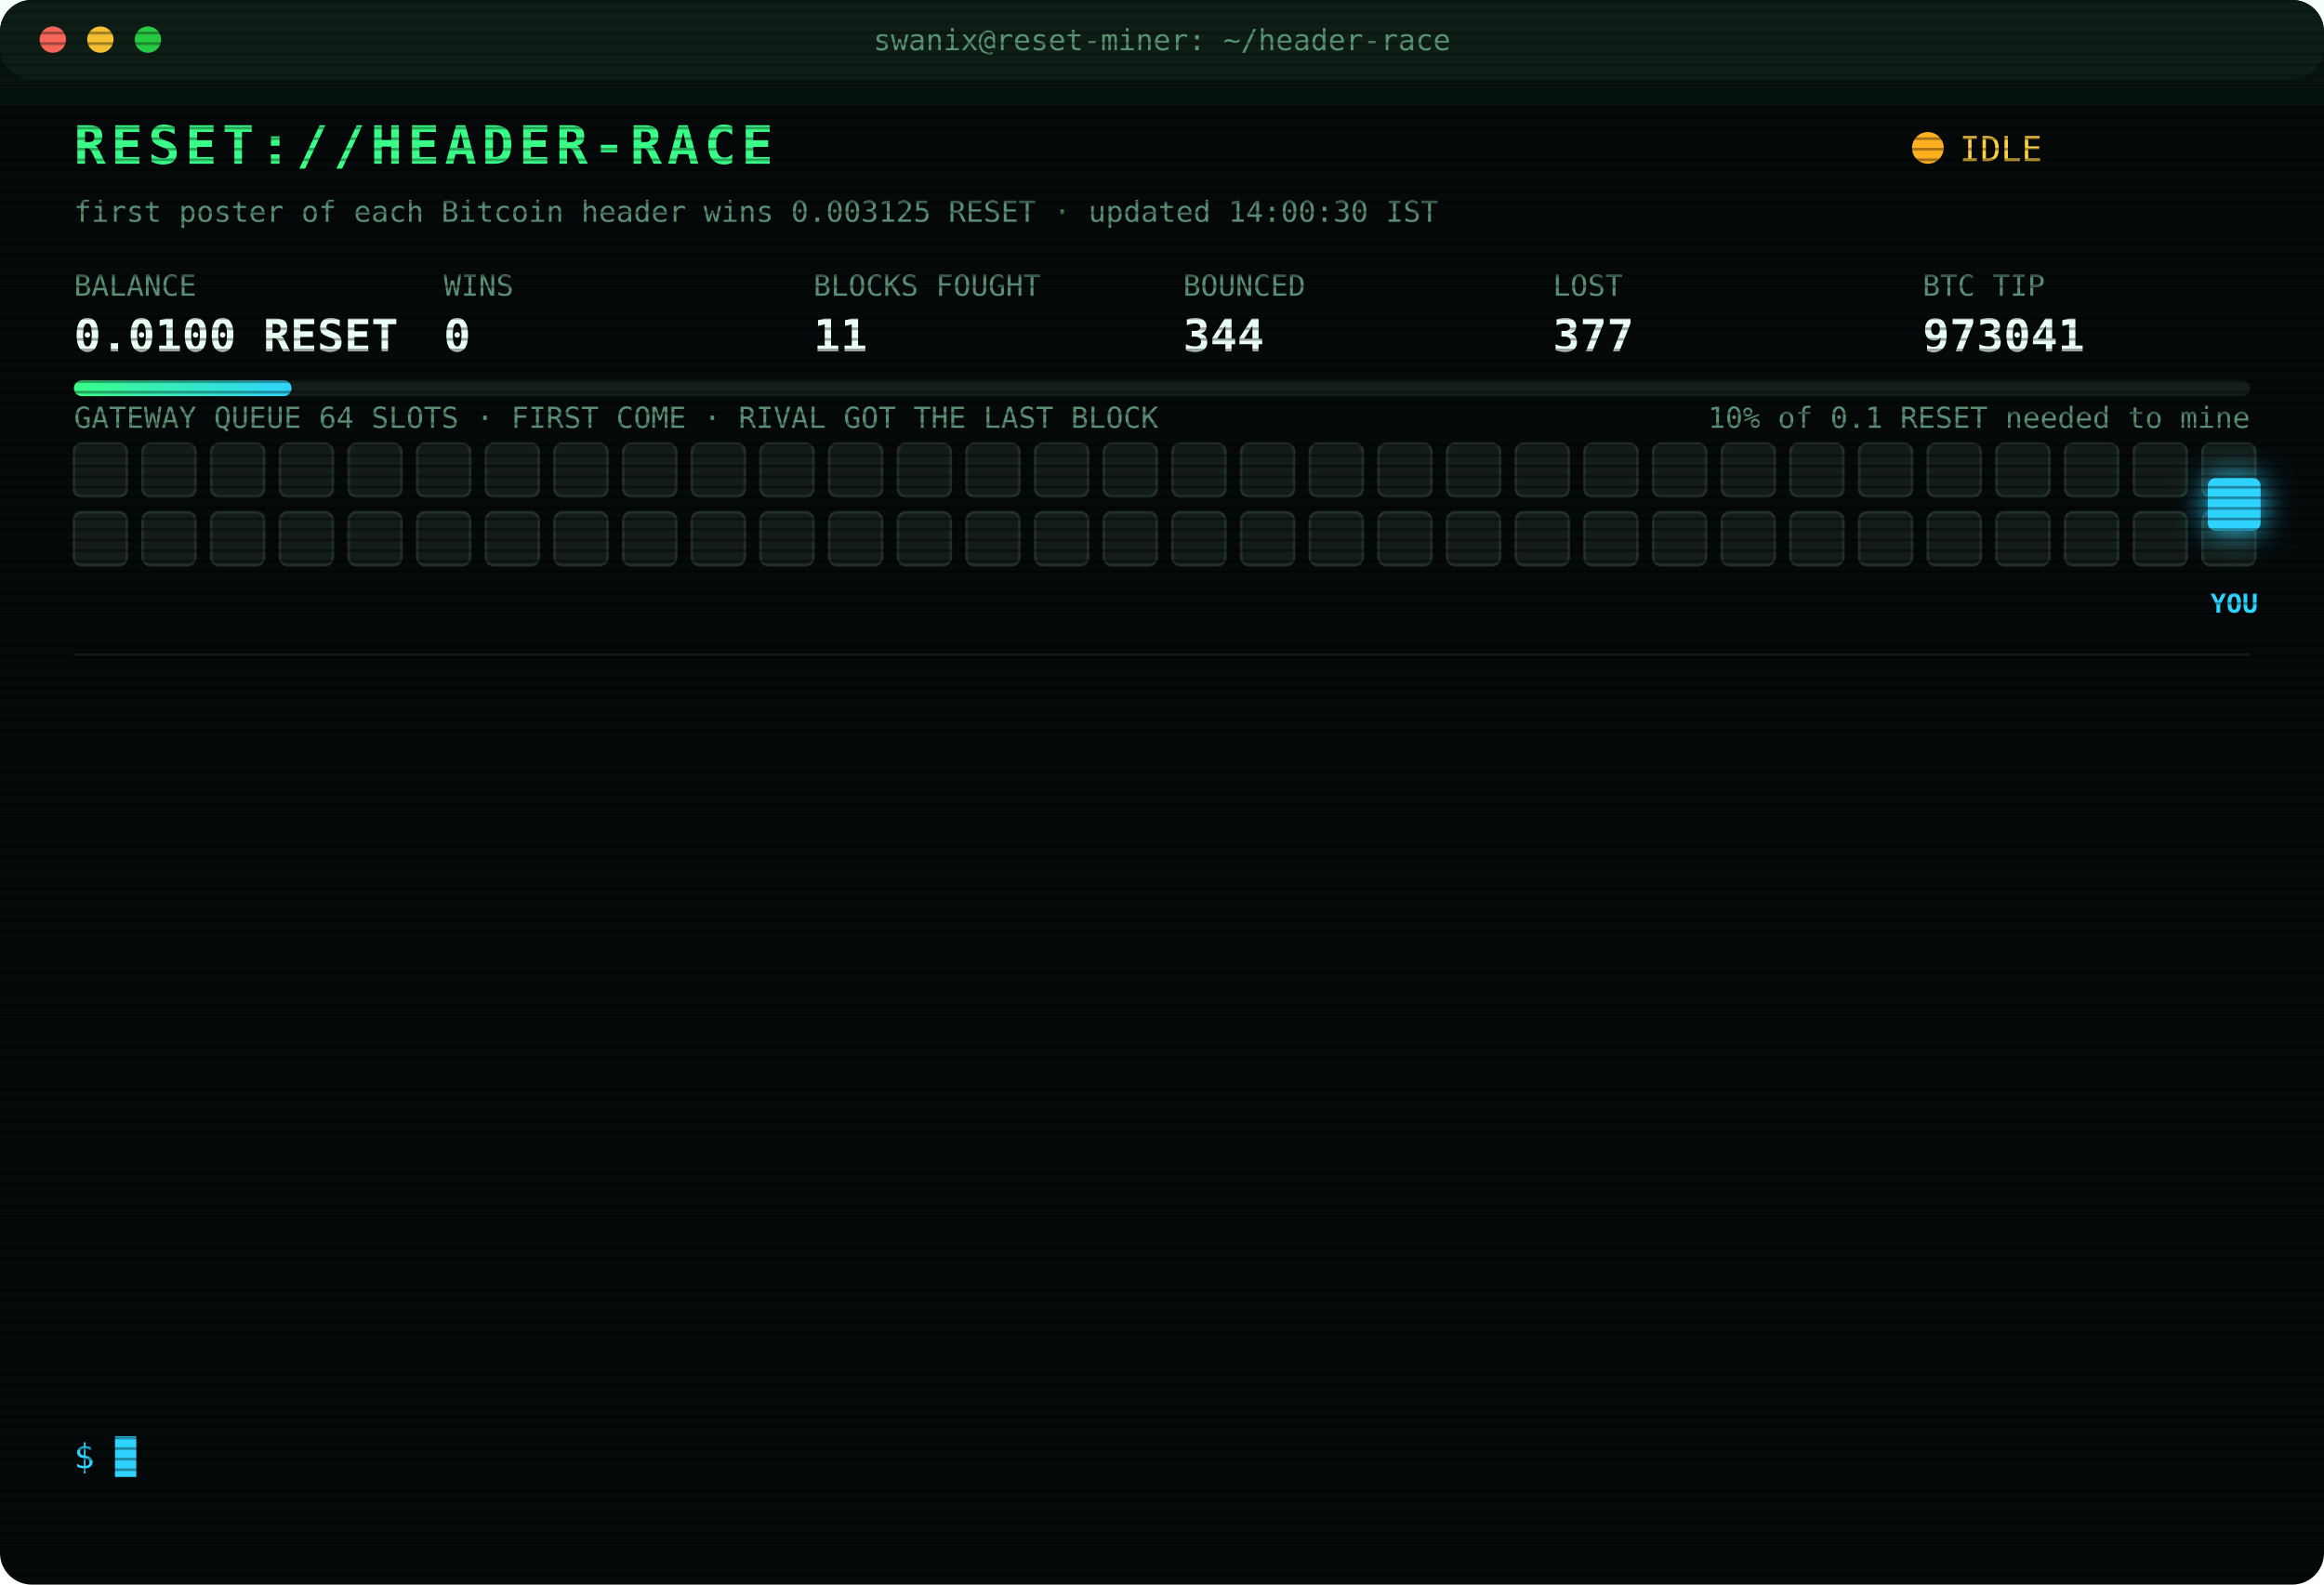
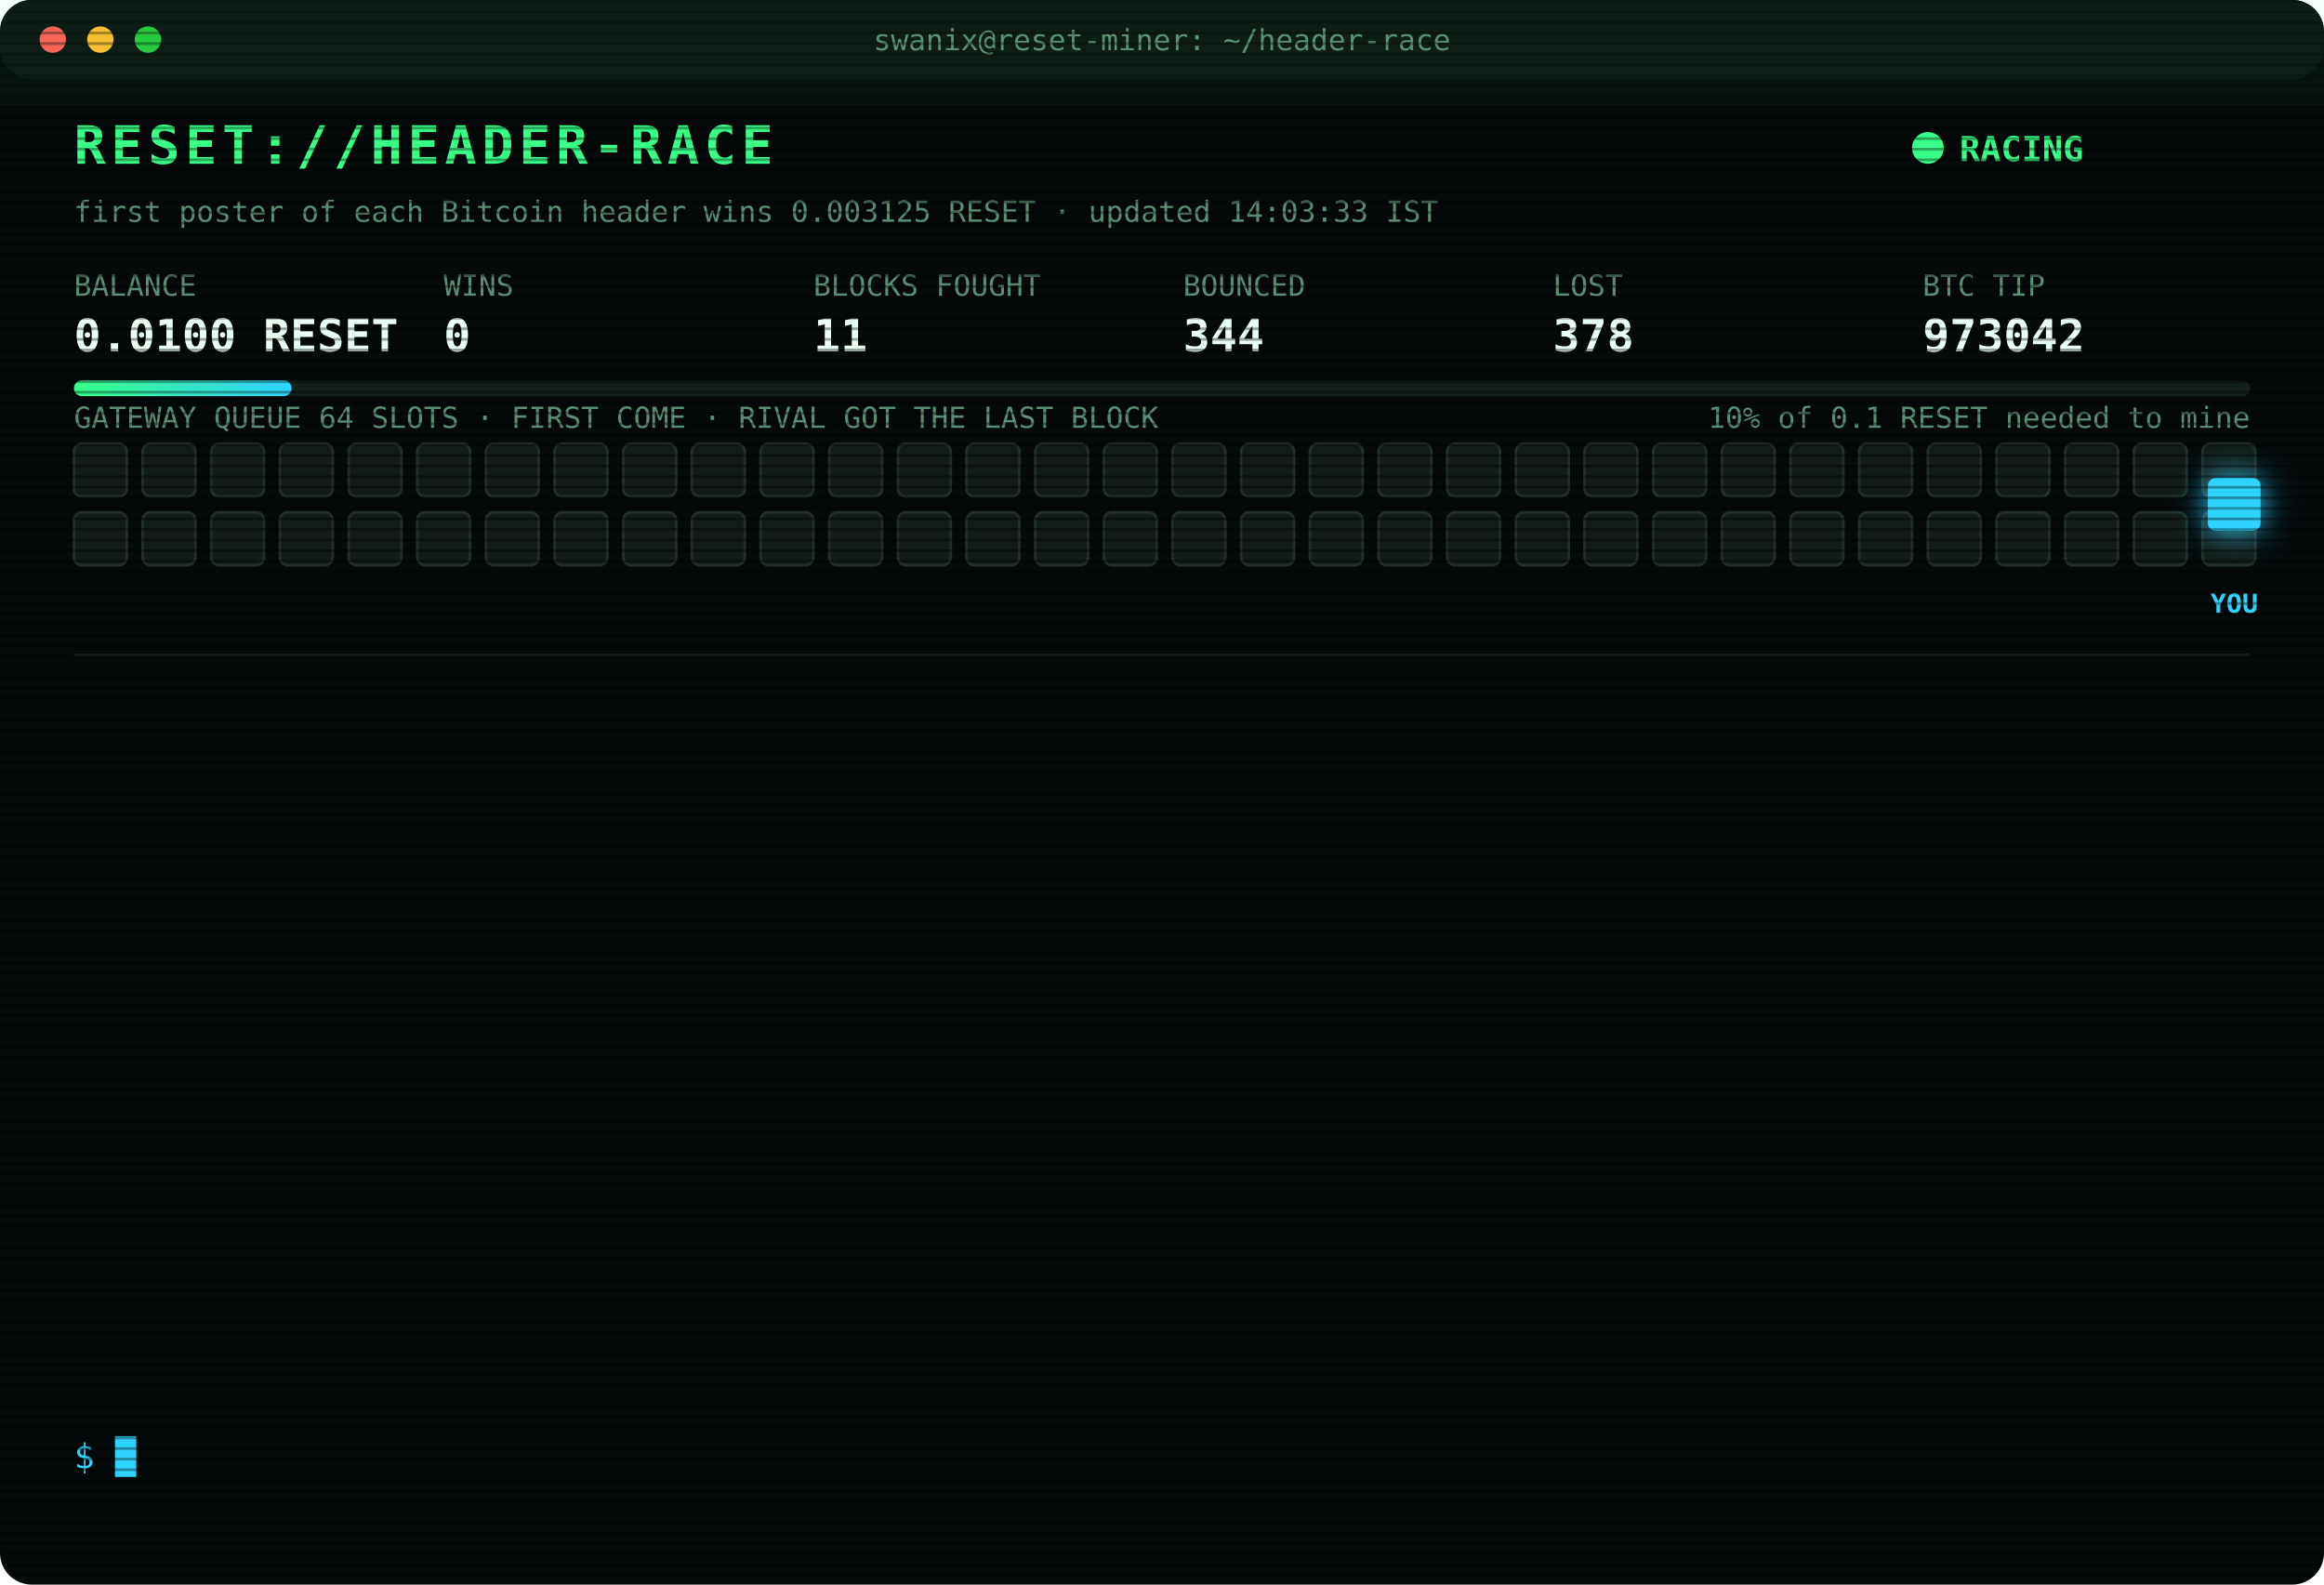
<svg xmlns="http://www.w3.org/2000/svg" width="880" height="600" viewBox="0 0 880 600" font-family="ui-monospace,SFMono-Regular,Menlo,Consolas,monospace">
  <style>
text{font-size:13px;fill:#7CFFB2}
.title{font-size:20px;font-weight:700;fill:#39FF88;letter-spacing:2px;animation:glitch 3s infinite steps(1)}
.sub{fill:#2fd3ff}.k{fill:#5a8f73;font-size:11px}.v{font-size:17px;font-weight:700;fill:#eafff3}
.ts{fill:#3f6b56}.boot{fill:#2fd3ff}.dim{fill:#5a8f73}.bad{fill:#ff4d6d}.warn{fill:#ffd23f}.mag{fill:#ff5cf0}.win{fill:#39FF88;font-weight:700}
.tag{font-size:10px;fill:#2fd3ff;font-weight:700}
.rival{fill:#26332c;stroke:#3c5a49;animation:jam 1.2s infinite alternate}
.idle{fill:#141c18;stroke:#22302a;animation:breathe 4s infinite}
.me{fill:#2fd3ff;filter:drop-shadow(0 0 6px #2fd3ff)}
.hover{animation:nudge 1.1s infinite ease-in-out}.bounce{animation:kick 1.4s infinite}
.ln{opacity:0;animation:in .4s forwards}
.cur{animation:blink 1s infinite steps(1)}
.scan{animation:scan 6s infinite linear}
.led{animation:blink 1.4s infinite}
@keyframes in{from{opacity:0;transform:translateX(-6px)}to{opacity:1;transform:none}}
@keyframes blink{50%{opacity:0}}
@keyframes jam{to{fill:#33463b}}
@keyframes breathe{50%{opacity:.4}}
@keyframes nudge{50%{transform:translateX(-10px)}}
@keyframes kick{0%,100%{transform:none}30%{transform:translateX(-14px)}55%{transform:translateX(10px) translateY(-6px)}}
@keyframes glitch{0%,92%{transform:none}93%{transform:translateX(2px);fill:#ff4d6d}95%{transform:translateX(-2px);fill:#2fd3ff}97%{transform:none}}
@keyframes scan{from{transform:translateY(-40px)}to{transform:translateY(600px)}}
</style>
  <defs>
    <pattern id="sl" width="4" height="4" patternUnits="userSpaceOnUse">
      <rect width="4" height="1" fill="#000" opacity=".35" />
    </pattern>
    <linearGradient id="bar">
      <stop offset="0" stop-color="#39FF88" />
      <stop offset="1" stop-color="#2fd3ff" />
    </linearGradient>
  </defs>
  <rect width="880" height="600" rx="12" fill="#05090a" />
  <rect width="880" height="30" rx="12" fill="#0d1512" />
  <circle cx="20" cy="15" r="5" fill="#ff5f57" />
  <circle cx="38" cy="15" r="5" fill="#febc2e" />
  <circle cx="56" cy="15" r="5" fill="#28c840" />
  <text x="440" y="19" text-anchor="middle" class="k">swanix@reset-miner: ~/header-race</text>
  <text x="28" y="62" class="title">RESET://HEADER-RACE</text>
-   <circle class="led" cx="730" cy="56" r="6" fill="#ffb020" />
-   <text x="742" y="61" class="warn">IDLE</text>
-   <text x="28" y="84" class="k">first poster of each Bitcoin header wins 0.003125 RESET · updated 14:00:30 IST</text>
+   <circle class="led" cx="730" cy="56" r="6" fill="#39FF88" />
+   <text x="742" y="61" class="win">RACING</text>
+   <text x="28" y="84" class="k">first poster of each Bitcoin header wins 0.003125 RESET · updated 14:03:33 IST</text>
  <text x="28" y="112" class="k">BALANCE</text>
  <text x="28" y="133" class="v">0.0100 RESET</text>
  <text x="168" y="112" class="k">WINS</text>
  <text x="168" y="133" class="v">0</text>
  <text x="308" y="112" class="k">BLOCKS FOUGHT</text>
  <text x="308" y="133" class="v">11</text>
  <text x="448" y="112" class="k">BOUNCED</text>
  <text x="448" y="133" class="v">344</text>
  <text x="588" y="112" class="k">LOST</text>
-   <text x="588" y="133" class="v">377</text>
+   <text x="588" y="133" class="v">378</text>
  <text x="728" y="112" class="k">BTC TIP</text>
-   <text x="728" y="133" class="v">973041</text>
+   <text x="728" y="133" class="v">973042</text>
  <rect x="28" y="144" width="824" height="6" rx="3" fill="#13201a" />
  <rect x="28" y="144" width="82.4" height="6" rx="3" fill="url(#bar)" />
  <text x="852" y="162" text-anchor="end" class="k">10% of 0.1 RESET needed to mine</text>
  <text x="28" y="162" class="k">GATEWAY QUEUE 64 SLOTS · FIRST COME · RIVAL GOT THE LAST BLOCK</text>
  <rect class="idle" x="28" y="168" width="20" height="20" rx="3" style="animation-delay:0.00s" />
  <rect class="idle" x="54" y="168" width="20" height="20" rx="3" style="animation-delay:0.05s" />
  <rect class="idle" x="80" y="168" width="20" height="20" rx="3" style="animation-delay:0.10s" />
  <rect class="idle" x="106" y="168" width="20" height="20" rx="3" style="animation-delay:0.15s" />
  <rect class="idle" x="132" y="168" width="20" height="20" rx="3" style="animation-delay:0.20s" />
  <rect class="idle" x="158" y="168" width="20" height="20" rx="3" style="animation-delay:0.25s" />
  <rect class="idle" x="184" y="168" width="20" height="20" rx="3" style="animation-delay:0.30s" />
  <rect class="idle" x="210" y="168" width="20" height="20" rx="3" style="animation-delay:0.35s" />
  <rect class="idle" x="236" y="168" width="20" height="20" rx="3" style="animation-delay:0.40s" />
  <rect class="idle" x="262" y="168" width="20" height="20" rx="3" style="animation-delay:0.45s" />
  <rect class="idle" x="288" y="168" width="20" height="20" rx="3" style="animation-delay:0.50s" />
  <rect class="idle" x="314" y="168" width="20" height="20" rx="3" style="animation-delay:0.55s" />
  <rect class="idle" x="340" y="168" width="20" height="20" rx="3" style="animation-delay:0.60s" />
  <rect class="idle" x="366" y="168" width="20" height="20" rx="3" style="animation-delay:0.65s" />
  <rect class="idle" x="392" y="168" width="20" height="20" rx="3" style="animation-delay:0.70s" />
  <rect class="idle" x="418" y="168" width="20" height="20" rx="3" style="animation-delay:0.75s" />
  <rect class="idle" x="444" y="168" width="20" height="20" rx="3" style="animation-delay:0.80s" />
  <rect class="idle" x="470" y="168" width="20" height="20" rx="3" style="animation-delay:0.85s" />
  <rect class="idle" x="496" y="168" width="20" height="20" rx="3" style="animation-delay:0.90s" />
  <rect class="idle" x="522" y="168" width="20" height="20" rx="3" style="animation-delay:0.95s" />
  <rect class="idle" x="548" y="168" width="20" height="20" rx="3" style="animation-delay:1.00s" />
  <rect class="idle" x="574" y="168" width="20" height="20" rx="3" style="animation-delay:1.05s" />
  <rect class="idle" x="600" y="168" width="20" height="20" rx="3" style="animation-delay:1.10s" />
  <rect class="idle" x="626" y="168" width="20" height="20" rx="3" style="animation-delay:1.15s" />
  <rect class="idle" x="652" y="168" width="20" height="20" rx="3" style="animation-delay:1.20s" />
  <rect class="idle" x="678" y="168" width="20" height="20" rx="3" style="animation-delay:1.25s" />
  <rect class="idle" x="704" y="168" width="20" height="20" rx="3" style="animation-delay:1.30s" />
  <rect class="idle" x="730" y="168" width="20" height="20" rx="3" style="animation-delay:1.35s" />
  <rect class="idle" x="756" y="168" width="20" height="20" rx="3" style="animation-delay:1.40s" />
  <rect class="idle" x="782" y="168" width="20" height="20" rx="3" style="animation-delay:1.45s" />
  <rect class="idle" x="808" y="168" width="20" height="20" rx="3" style="animation-delay:1.50s" />
  <rect class="idle" x="834" y="168" width="20" height="20" rx="3" style="animation-delay:1.55s" />
  <rect class="idle" x="28" y="194" width="20" height="20" rx="3" style="animation-delay:1.60s" />
  <rect class="idle" x="54" y="194" width="20" height="20" rx="3" style="animation-delay:1.65s" />
  <rect class="idle" x="80" y="194" width="20" height="20" rx="3" style="animation-delay:1.70s" />
  <rect class="idle" x="106" y="194" width="20" height="20" rx="3" style="animation-delay:1.75s" />
  <rect class="idle" x="132" y="194" width="20" height="20" rx="3" style="animation-delay:1.80s" />
  <rect class="idle" x="158" y="194" width="20" height="20" rx="3" style="animation-delay:1.85s" />
  <rect class="idle" x="184" y="194" width="20" height="20" rx="3" style="animation-delay:1.90s" />
  <rect class="idle" x="210" y="194" width="20" height="20" rx="3" style="animation-delay:1.95s" />
  <rect class="idle" x="236" y="194" width="20" height="20" rx="3" style="animation-delay:2.00s" />
  <rect class="idle" x="262" y="194" width="20" height="20" rx="3" style="animation-delay:2.05s" />
  <rect class="idle" x="288" y="194" width="20" height="20" rx="3" style="animation-delay:2.10s" />
  <rect class="idle" x="314" y="194" width="20" height="20" rx="3" style="animation-delay:2.15s" />
  <rect class="idle" x="340" y="194" width="20" height="20" rx="3" style="animation-delay:2.20s" />
  <rect class="idle" x="366" y="194" width="20" height="20" rx="3" style="animation-delay:2.25s" />
  <rect class="idle" x="392" y="194" width="20" height="20" rx="3" style="animation-delay:2.30s" />
  <rect class="idle" x="418" y="194" width="20" height="20" rx="3" style="animation-delay:2.35s" />
  <rect class="idle" x="444" y="194" width="20" height="20" rx="3" style="animation-delay:2.40s" />
  <rect class="idle" x="470" y="194" width="20" height="20" rx="3" style="animation-delay:2.45s" />
  <rect class="idle" x="496" y="194" width="20" height="20" rx="3" style="animation-delay:2.50s" />
  <rect class="idle" x="522" y="194" width="20" height="20" rx="3" style="animation-delay:2.55s" />
  <rect class="idle" x="548" y="194" width="20" height="20" rx="3" style="animation-delay:2.60s" />
  <rect class="idle" x="574" y="194" width="20" height="20" rx="3" style="animation-delay:2.65s" />
  <rect class="idle" x="600" y="194" width="20" height="20" rx="3" style="animation-delay:2.70s" />
  <rect class="idle" x="626" y="194" width="20" height="20" rx="3" style="animation-delay:2.75s" />
  <rect class="idle" x="652" y="194" width="20" height="20" rx="3" style="animation-delay:2.80s" />
  <rect class="idle" x="678" y="194" width="20" height="20" rx="3" style="animation-delay:2.85s" />
  <rect class="idle" x="704" y="194" width="20" height="20" rx="3" style="animation-delay:2.90s" />
  <rect class="idle" x="730" y="194" width="20" height="20" rx="3" style="animation-delay:2.95s" />
  <rect class="idle" x="756" y="194" width="20" height="20" rx="3" style="animation-delay:3.00s" />
  <rect class="idle" x="782" y="194" width="20" height="20" rx="3" style="animation-delay:3.05s" />
  <rect class="idle" x="808" y="194" width="20" height="20" rx="3" style="animation-delay:3.10s" />
  <rect class="idle" x="834" y="194" width="20" height="20" rx="3" style="animation-delay:3.15s" />
  <g class="hover">
    <rect class="me" x="836" y="181" width="20" height="20" rx="3" />
    <text class="tag" x="846" y="232" text-anchor="middle">YOU</text>
  </g>
  <line x1="28" x2="852" y1="248" y2="248" stroke="#13201a" />
  <g class="ln" style="animation-delay:0.40s">
-     <text x="28" y="270" class="ts">12:04:36</text>
-     <text x="104" y="270" class="bad">[LOST] #973031 taken by a rival miner</text>
+     <text x="28" y="270" class="ts">12:06:02</text>
+     <text x="104" y="270" class="bad">[LOST] #973032 taken by a rival miner</text>
  </g>
  <g class="ln" style="animation-delay:0.65s">
-     <text x="28" y="292" class="ts">12:06:02</text>
-     <text x="104" y="292" class="bad">[LOST] #973032 taken by a rival miner</text>
+     <text x="28" y="292" class="ts">12:08:05</text>
+     <text x="104" y="292" class="bad">[LOST] #973033 taken by a rival miner</text>
  </g>
  <g class="ln" style="animation-delay:0.90s">
-     <text x="28" y="314" class="ts">12:08:05</text>
-     <text x="104" y="314" class="bad">[LOST] #973033 taken by a rival miner</text>
+     <text x="28" y="314" class="ts">12:13:10</text>
+     <text x="104" y="314" class="bad">[LOST] #973034 taken by a rival miner</text>
  </g>
  <g class="ln" style="animation-delay:1.15s">
-     <text x="28" y="336" class="ts">12:13:10</text>
-     <text x="104" y="336" class="bad">[LOST] #973034 taken by a rival miner</text>
+     <text x="28" y="336" class="ts">12:25:52</text>
+     <text x="104" y="336" class="dim">[STINT END] calls 783 · wins 0</text>
  </g>
  <g class="ln" style="animation-delay:1.40s">
-     <text x="28" y="358" class="ts">12:25:52</text>
-     <text x="104" y="358" class="dim">[STINT END] calls 783 · wins 0</text>
+     <text x="28" y="358" class="ts">12:30:27</text>
+     <text x="104" y="358" class="boot">[BOOT] racer v3 online · 3 feeds · stint 340m</text>
  </g>
  <g class="ln" style="animation-delay:1.65s">
-     <text x="28" y="380" class="ts">12:30:27</text>
-     <text x="104" y="380" class="boot">[BOOT] racer v3 online · 3 feeds · stint 340m</text>
+     <text x="28" y="380" class="ts">12:35:26</text>
+     <text x="104" y="380" class="bad">[LOST] #973035 taken by a rival miner</text>
  </g>
  <g class="ln" style="animation-delay:1.90s">
-     <text x="28" y="402" class="ts">12:35:26</text>
-     <text x="104" y="402" class="bad">[LOST] #973035 taken by a rival miner</text>
+     <text x="28" y="402" class="ts">12:42:52</text>
+     <text x="104" y="402" class="bad">[LOST] #973036 taken by a rival miner</text>
  </g>
  <g class="ln" style="animation-delay:2.15s">
-     <text x="28" y="424" class="ts">12:42:52</text>
-     <text x="104" y="424" class="bad">[LOST] #973036 taken by a rival miner</text>
+     <text x="28" y="424" class="ts">12:47:06</text>
+     <text x="104" y="424" class="bad">[LOST] #973037 taken by a rival miner</text>
  </g>
  <g class="ln" style="animation-delay:2.40s">
-     <text x="28" y="446" class="ts">12:47:06</text>
-     <text x="104" y="446" class="bad">[LOST] #973037 taken by a rival miner</text>
+     <text x="28" y="446" class="ts">13:26:22</text>
+     <text x="104" y="446" class="bad">[LOST] #973038 taken by a rival miner</text>
  </g>
  <g class="ln" style="animation-delay:2.65s">
-     <text x="28" y="468" class="ts">13:26:22</text>
-     <text x="104" y="468" class="bad">[LOST] #973038 taken by a rival miner</text>
+     <text x="28" y="468" class="ts">13:28:46</text>
+     <text x="104" y="468" class="bad">[LOST] #973039 taken by a rival miner</text>
  </g>
  <g class="ln" style="animation-delay:2.90s">
-     <text x="28" y="490" class="ts">13:28:46</text>
-     <text x="104" y="490" class="bad">[LOST] #973039 taken by a rival miner</text>
+     <text x="28" y="490" class="ts">13:30:10</text>
+     <text x="104" y="490" class="bad">[LOST] #973040 taken by a rival miner</text>
  </g>
  <g class="ln" style="animation-delay:3.15s">
-     <text x="28" y="512" class="ts">13:30:10</text>
-     <text x="104" y="512" class="bad">[LOST] #973040 taken by a rival miner</text>
+     <text x="28" y="512" class="ts">13:33:59</text>
+     <text x="104" y="512" class="bad">[LOST] #973041 taken by a rival miner</text>
  </g>
  <g class="ln" style="animation-delay:3.40s">
-     <text x="28" y="534" class="ts">13:33:59</text>
-     <text x="104" y="534" class="bad">[LOST] #973041 taken by a rival miner</text>
+     <text x="28" y="534" class="ts">14:03:33</text>
+     <text x="104" y="534" class="bad">[LOST] #973042 taken by a rival miner</text>
  </g>
  <text x="28" y="556" class="sub">$ <tspan class="cur">█</tspan>
  </text>
  <rect width="880" height="600" rx="12" fill="url(#sl)" pointer-events="none" />
  <rect class="scan" width="880" height="40" fill="#39FF88" opacity=".04" />
</svg>
